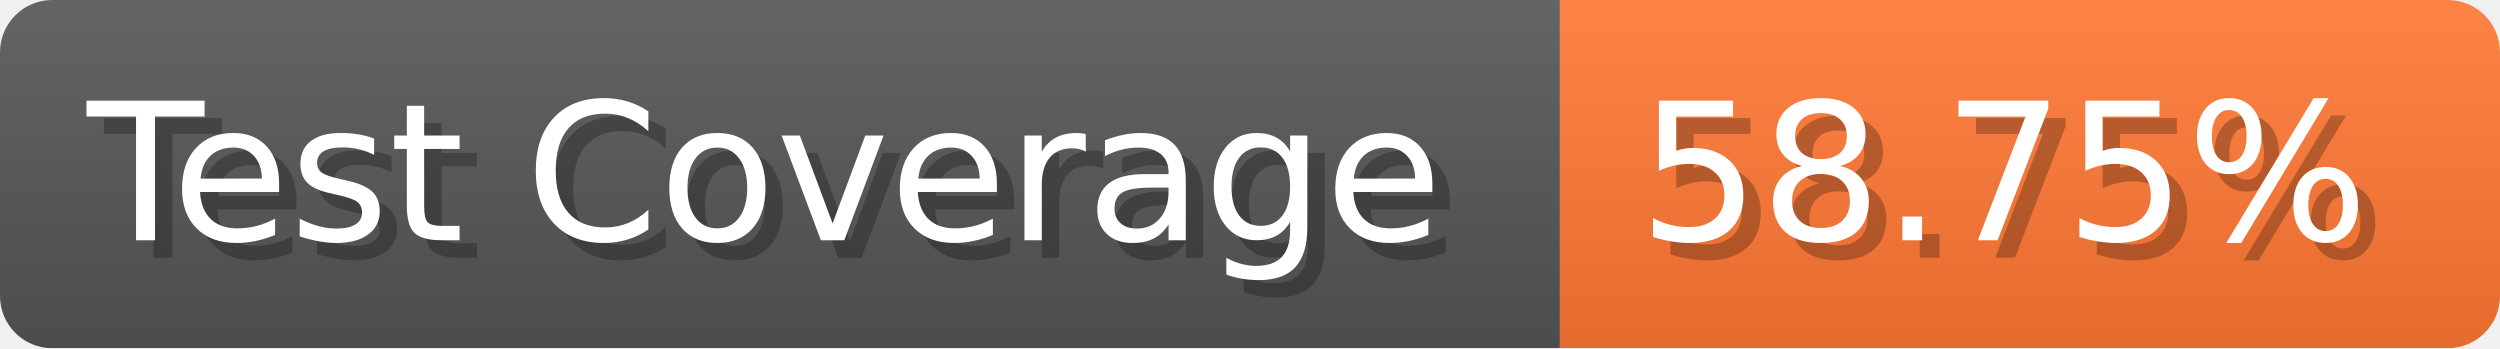
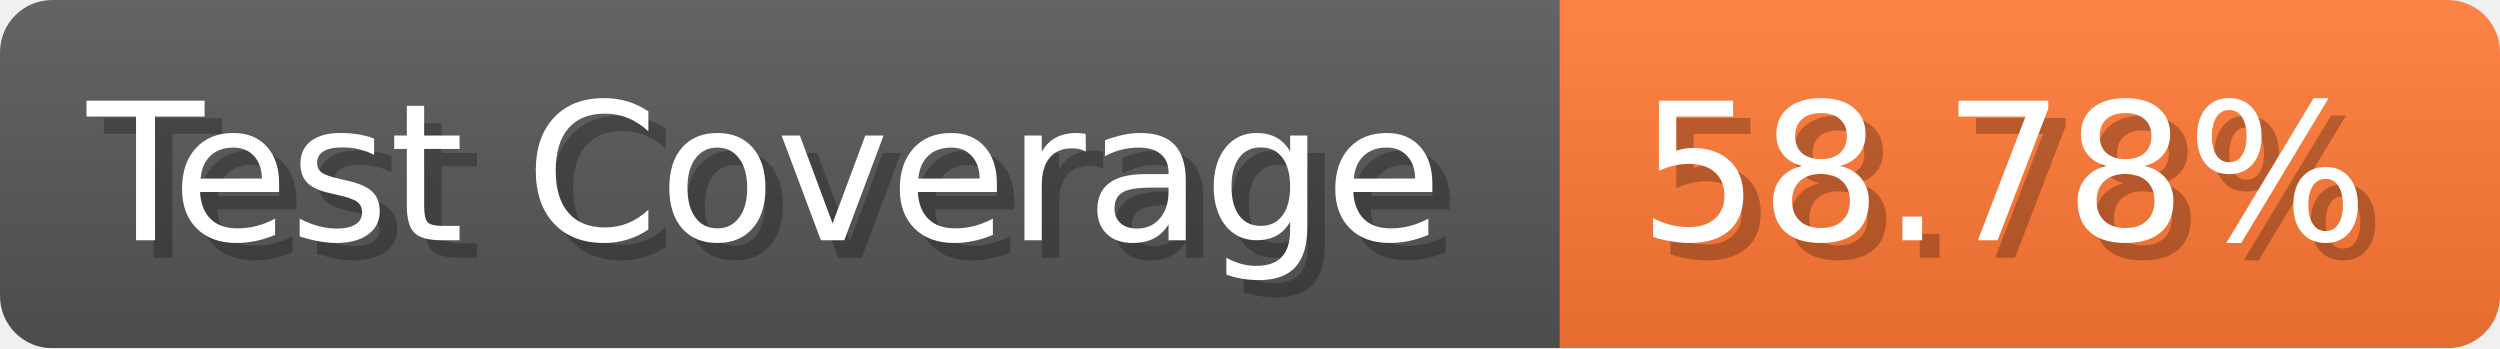
- <svg xmlns="http://www.w3.org/2000/svg" width="143.6" height="20" viewBox="0 0 1436 200" role="img" aria-label="Test Coverage: 58.75%">
+ <svg xmlns="http://www.w3.org/2000/svg" width="143.6" height="20" viewBox="0 0 1436 200" role="img" aria-label="Test Coverage: 58.78%">
  <linearGradient id="a" x2="0" y2="100%">
    <stop offset="0" stop-opacity=".1" stop-color="#EEE" />
    <stop offset="1" stop-opacity=".1" />
  </linearGradient>
  <mask id="m">
    <rect width="1436" height="200" rx="30" fill="#FFF" />
  </mask>
  <g mask="url(#m)">
    <rect width="896" height="200" fill="#555" />
    <rect width="540" height="200" fill="#F73" x="896" />
    <rect width="1436" height="200" fill="url(#a)" />
  </g>
  <g aria-hidden="true" fill="#fff" text-anchor="start" font-family="Verdana,DejaVu Sans,sans-serif" font-size="110">
    <text x="60" y="148" textLength="796" fill="#000" opacity="0.25">Test Coverage</text>
    <text x="50" y="138" textLength="796">Test Coverage</text>
-     <text x="951" y="148" textLength="440" fill="#000" opacity="0.25">58.75%</text>
-     <text x="941" y="138" textLength="440">58.75%</text>
+     <text x="951" y="148" textLength="440" fill="#000" opacity="0.25">58.78%</text>
+     <text x="941" y="138" textLength="440">58.78%</text>
  </g>
</svg>
